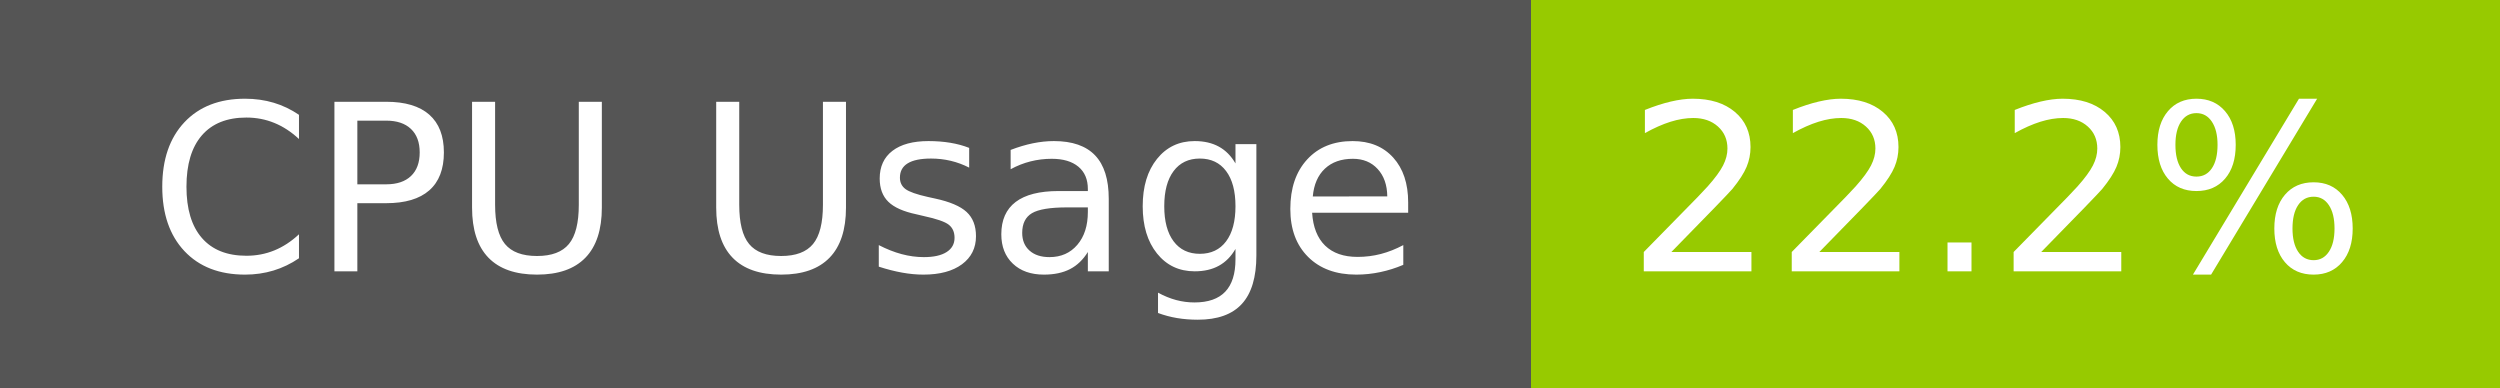
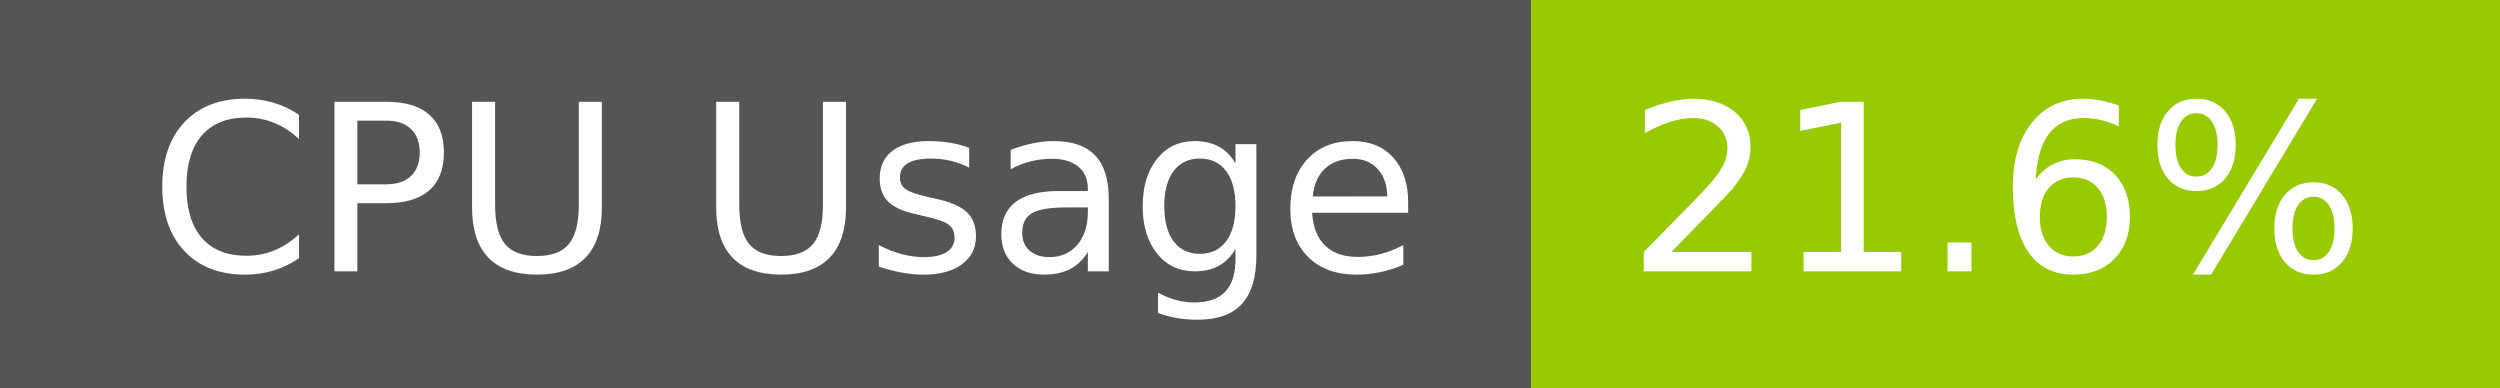
- <svg xmlns="http://www.w3.org/2000/svg" width="129" height="20" role="img" aria-label="CPU Usage: 22.2%">
+ <svg xmlns="http://www.w3.org/2000/svg" width="129" height="20" role="img" aria-label="CPU Usage: 21.6%">
  <g shape-rendering="crispEdges">
    <rect width="79" height="20" fill="#555" />
    <rect x="79" width="50" height="20" fill="#97ca00" />
  </g>
  <g fill="#fff" text-anchor="middle" font-family="Verdana,Geneva,DejaVu Sans,sans-serif" text-rendering="geometricPrecision" font-size="120">
    <text x="405" y="140" transform="scale(.1)" fill="#fff" textLength="665">CPU Usage</text>
-     <text x="1030" y="140" transform="scale(.1)" fill="#fff" textLength="390">22.2%</text>
+     <text x="1030" y="140" transform="scale(.1)" fill="#fff" textLength="390">21.6%</text>
  </g>
</svg>
